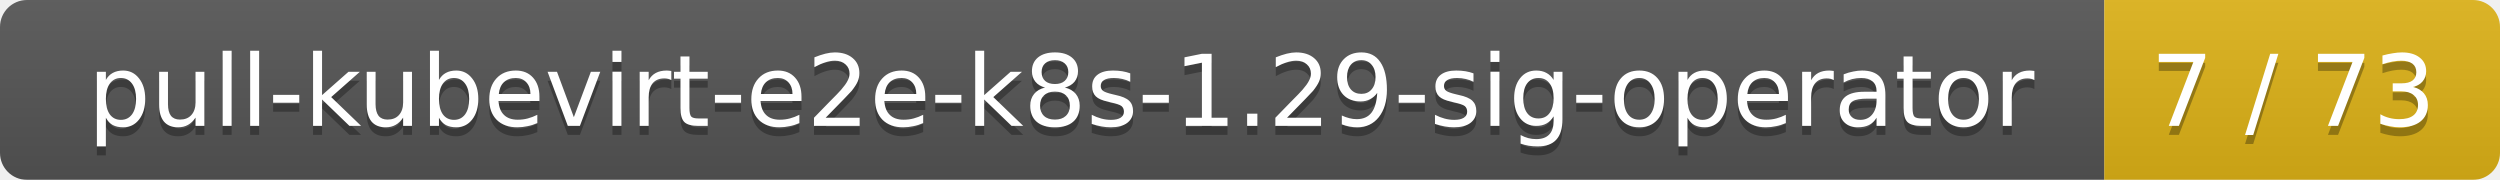
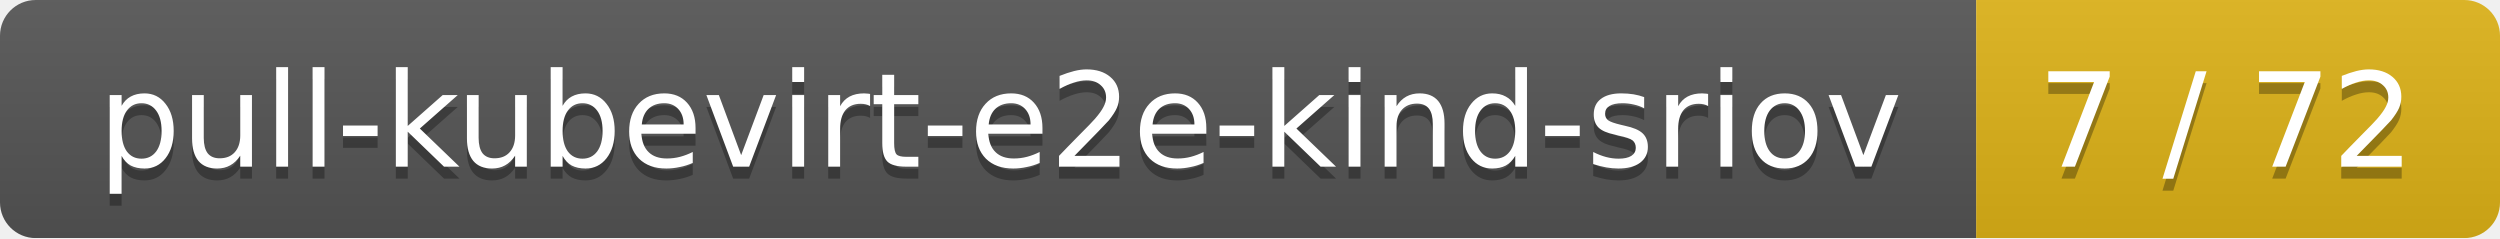
- <svg xmlns="http://www.w3.org/2000/svg" width="278" height="20">
+ <svg xmlns="http://www.w3.org/2000/svg" width="210" height="20">
  <linearGradient id="smooth" x2="0" y2="100%">
    <stop offset="0" stop-color="#bbb" stop-opacity=".1" />
    <stop offset="1" stop-opacity=".1" />
  </linearGradient>
  <mask id="round">
-     <rect width="278" height="20" rx="3" fill="#fff" />
+     <rect width="210" height="20" rx="3" fill="#fff" />
  </mask>
  <g mask="url(#round)">
-     <rect width="234" height="20" fill="#555" />
-     <rect x="234" width="44" height="20" fill="#dfb317" />
-     <rect width="278" height="20" fill="url(#smooth)" />
+     <rect width="166" height="20" fill="#555" />
+     <rect x="166" width="44" height="20" fill="#dfb317" />
+     <rect width="210" height="20" fill="url(#smooth)" />
  </g>
  <g fill="#fff" text-anchor="middle" font-family="DejaVu Sans,Verdana,Geneva,sans-serif" font-size="11">
-     <text x="118" y="15" fill="#010101" fill-opacity=".3">pull-kubevirt-e2e-k8s-1.29-sig-operator</text>
-     <text x="118" y="14">pull-kubevirt-e2e-k8s-1.29-sig-operator</text>
-     <text x="255" y="15" fill="#010101" fill-opacity=".3">7 / 73</text>
-     <text x="255" y="14">7 / 73</text>
+     <text x="84" y="15" fill="#010101" fill-opacity=".3">pull-kubevirt-e2e-kind-sriov</text>
+     <text x="84" y="14">pull-kubevirt-e2e-kind-sriov</text>
+     <text x="187" y="15" fill="#010101" fill-opacity=".3">7 / 72</text>
+     <text x="187" y="14">7 / 72</text>
  </g>
</svg>
